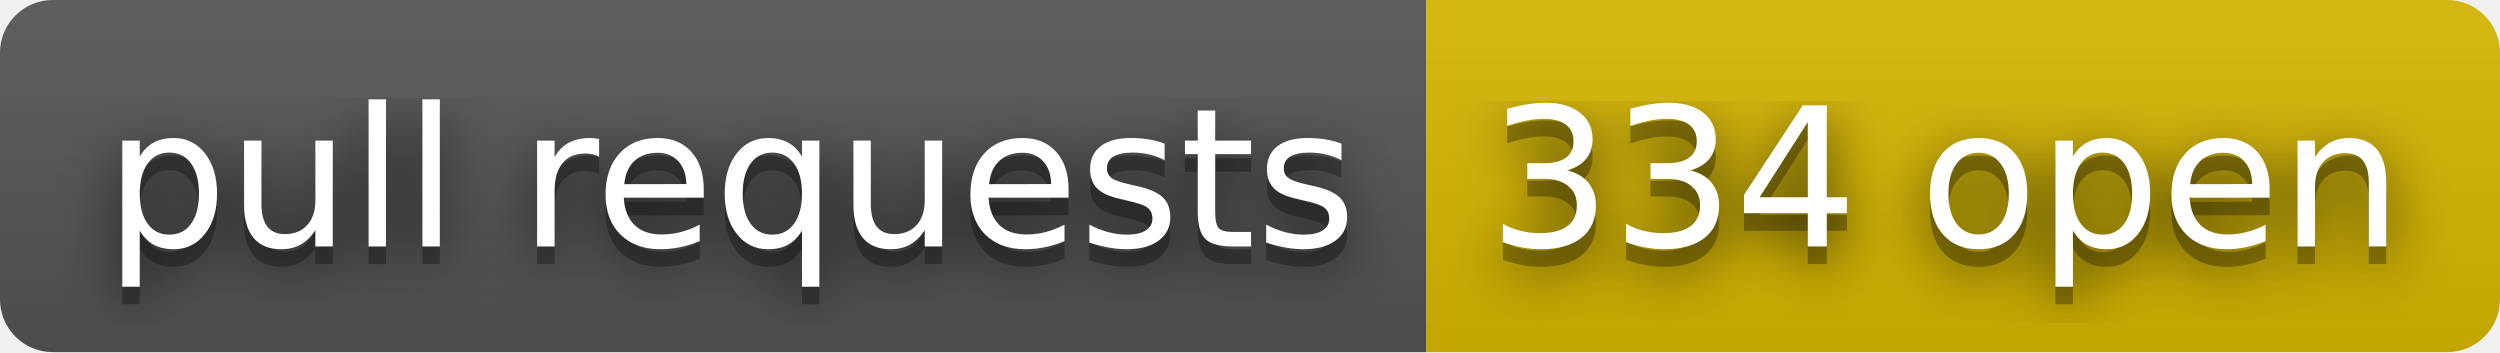
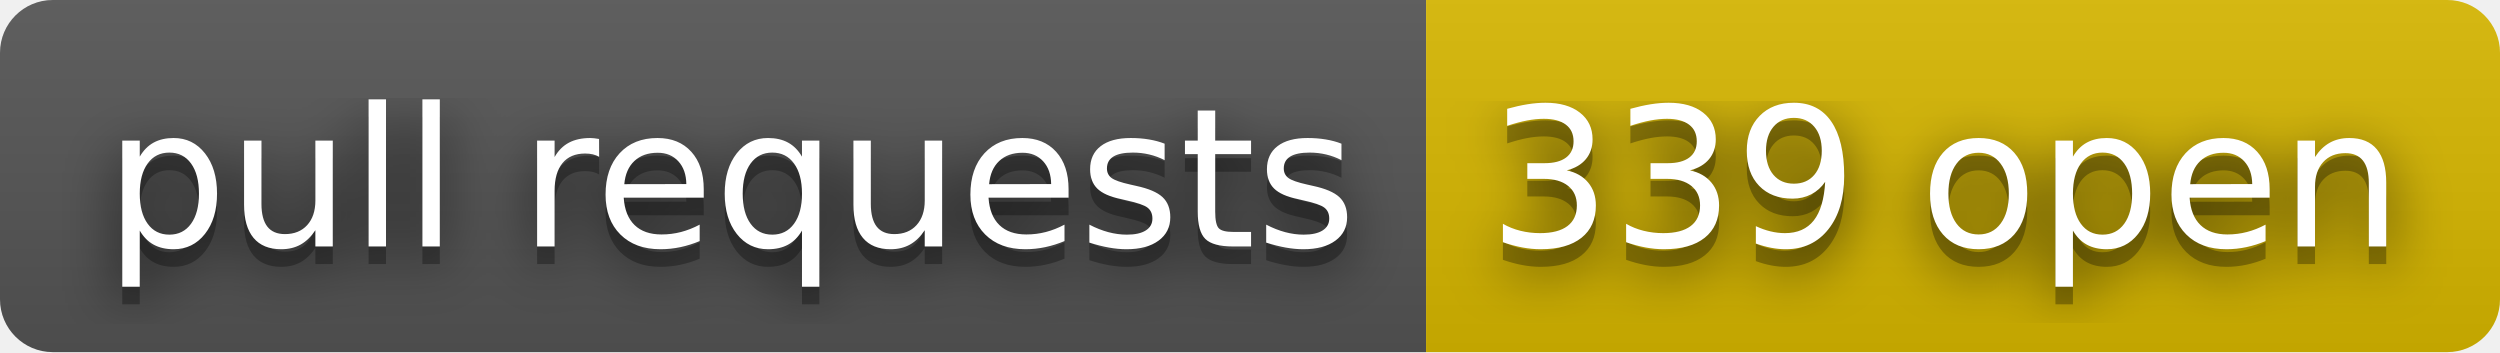
- <svg xmlns="http://www.w3.org/2000/svg" width="142" height="20" role="img" aria-label="pull requests: 334 open">
+ <svg xmlns="http://www.w3.org/2000/svg" width="142" height="20" role="img" aria-label="pull requests: 339 open">
  <filter id="blur">
    <feGaussianBlur stdDeviation="16" />
  </filter>
  <linearGradient id="s" x2="0" y2="100%">
    <stop offset="0" stop-color="#bbb" stop-opacity=".1" />
    <stop offset="1" stop-opacity=".1" />
  </linearGradient>
  <clipPath id="r">
    <rect width="142" height="20" rx="3" />
  </clipPath>
  <g clip-path="url(#r)">
    <rect width="81" height="20" fill="#555" />
    <rect x="81" width="61" height="20" fill="#d8b800" />
    <rect width="142" height="20" fill="url(#s)" />
  </g>
  <g fill="#fff" text-anchor="middle" font-family="Verdana,Geneva,DejaVu Sans,sans-serif" text-rendering="geometricPrecision" font-size="110">
    <g transform="scale(.1)">
      <g aria-hidden="true" fill="#010101">
        <text x="415" y="150" fill-opacity=".8" filter="url(#blur)" textLength="710">pull requests</text>
        <text x="415" y="150" fill-opacity=".3" textLength="710">pull requests</text>
      </g>
      <text x="415" y="140" textLength="710">pull requests</text>
    </g>
    <g transform="scale(.1)">
      <g aria-hidden="true" fill="#010101">
-         <text x="1105" y="150" fill-opacity=".8" filter="url(#blur)" textLength="510">334 open</text>
-         <text x="1105" y="150" fill-opacity=".3" textLength="510">334 open</text>
+         <text x="1105" y="150" fill-opacity=".8" filter="url(#blur)" textLength="510">339 open</text>
+         <text x="1105" y="150" fill-opacity=".3" textLength="510">339 open</text>
      </g>
-       <text x="1105" y="140" textLength="510">334 open</text>
+       <text x="1105" y="140" textLength="510">339 open</text>
    </g>
  </g>
</svg>
